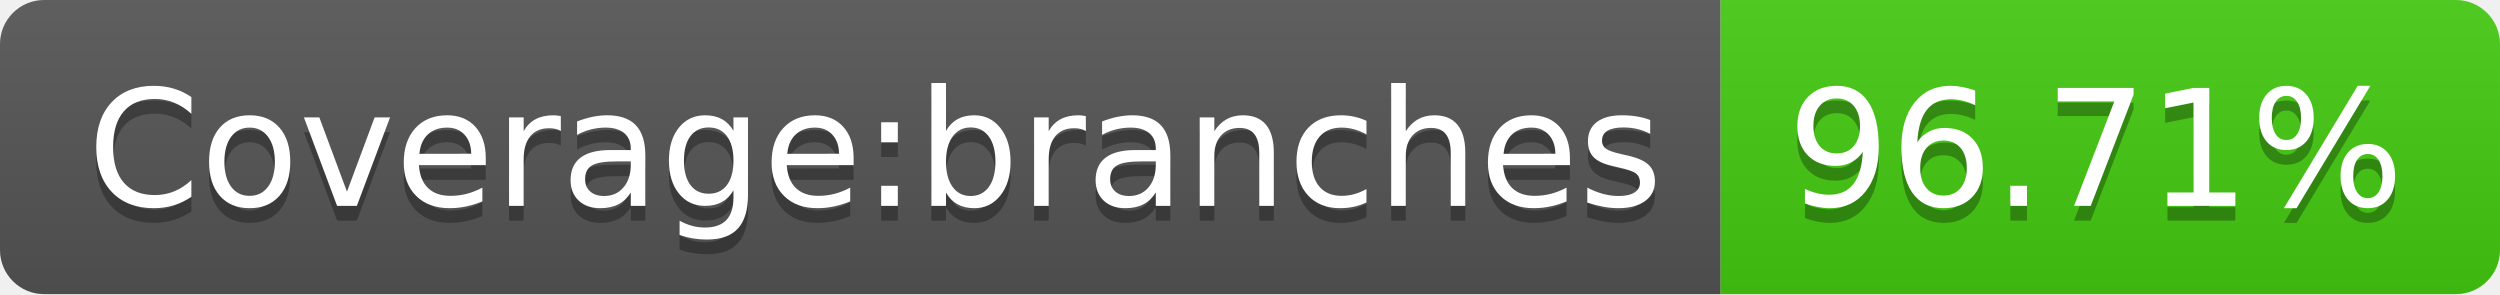
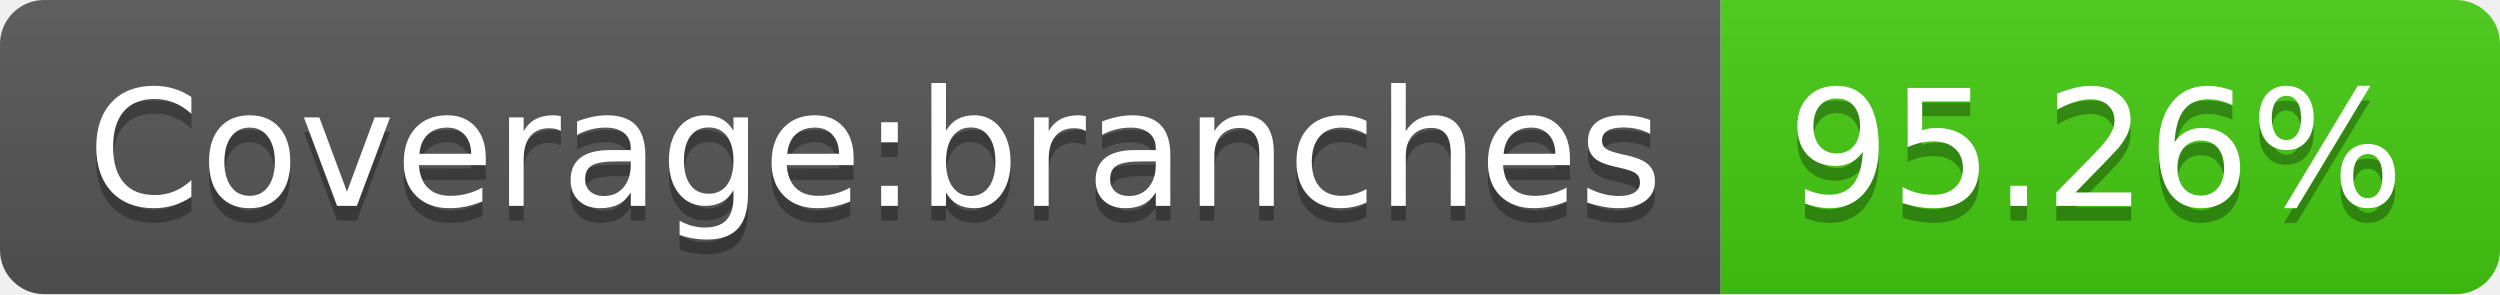
- <svg xmlns="http://www.w3.org/2000/svg" width="170" height="20" role="img" aria-label="Coverage:branches: 96.71%">
+ <svg xmlns="http://www.w3.org/2000/svg" width="170" height="20" role="img" aria-label="Coverage:branches: 95.26%">
  <linearGradient id="s" x2="0" y2="100%">
    <stop offset="0" stop-color="#bbb" stop-opacity=".1" />
    <stop offset="1" stop-opacity=".1" />
  </linearGradient>
  <clipPath id="r">
    <rect width="170" height="20" rx="3" fill="#fff" />
  </clipPath>
  <g clip-path="url(#r)">
    <rect width="117" height="20" fill="#555" />
    <rect x="117" width="53" height="20" fill="#4c1" />
    <rect width="170" height="20" fill="url(#s)" />
  </g>
  <g fill="#fff" text-anchor="middle" font-family="Verdana,Geneva,DejaVu Sans,sans-serif" text-rendering="geometricPrecision" font-size="110">
    <text aria-hidden="true" x="595" y="150" fill="#010101" fill-opacity=".3" transform="scale(.1)" textLength="1070">Coverage:branches</text>
    <text x="595" y="140" transform="scale(.1)" fill="#fff" textLength="1070">Coverage:branches</text>
-     <text aria-hidden="true" x="1425" y="150" fill="#010101" fill-opacity=".3" transform="scale(.1)" textLength="430">96.71%</text>
-     <text x="1425" y="140" transform="scale(.1)" fill="#fff" textLength="430">96.71%</text>
+     <text aria-hidden="true" x="1425" y="150" fill="#010101" fill-opacity=".3" transform="scale(.1)" textLength="430">95.26%</text>
+     <text x="1425" y="140" transform="scale(.1)" fill="#fff" textLength="430">95.26%</text>
  </g>
</svg>
